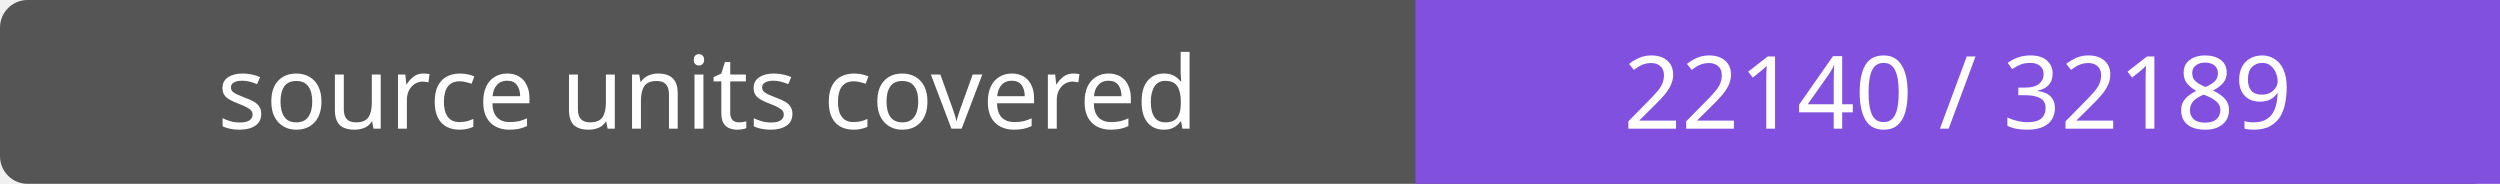
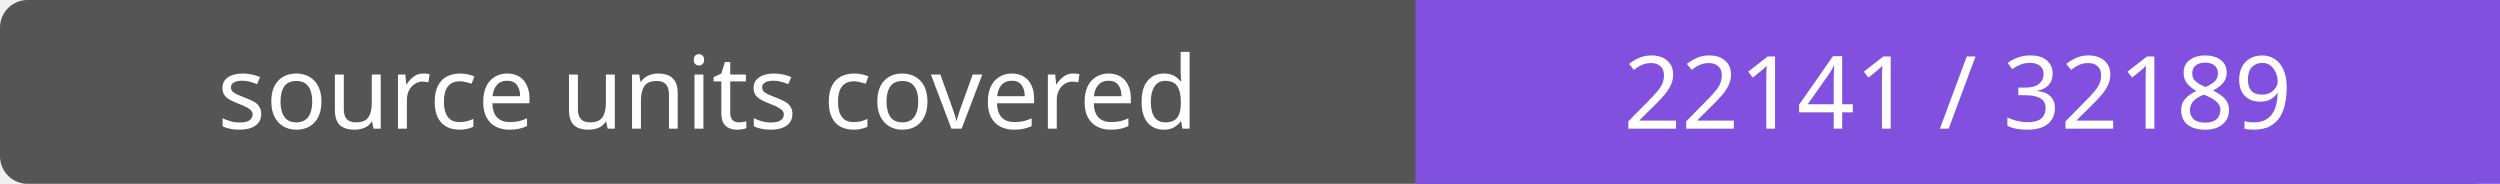
- <svg xmlns="http://www.w3.org/2000/svg" width="272" height="20" role="img" aria-label="source units covered: 22140 / 32189">
+ <svg xmlns="http://www.w3.org/2000/svg" width="272" height="20" role="img" aria-label="source units covered: 22141 / 32189">
  <rect width="272" height="20" rx="3" fill="#555" />
  <path fill="#8250df" d="M154 0h118v20H154z" />
  <g fill="#fff" text-anchor="middle" font-family="Verdana,sans-serif" font-size="11">
    <text x="77.0" y="14">source units covered</text>
-     <text x="213.0" y="14">22140 / 32189</text>
+     <text x="213.0" y="14">22141 / 32189</text>
  </g>
</svg>
